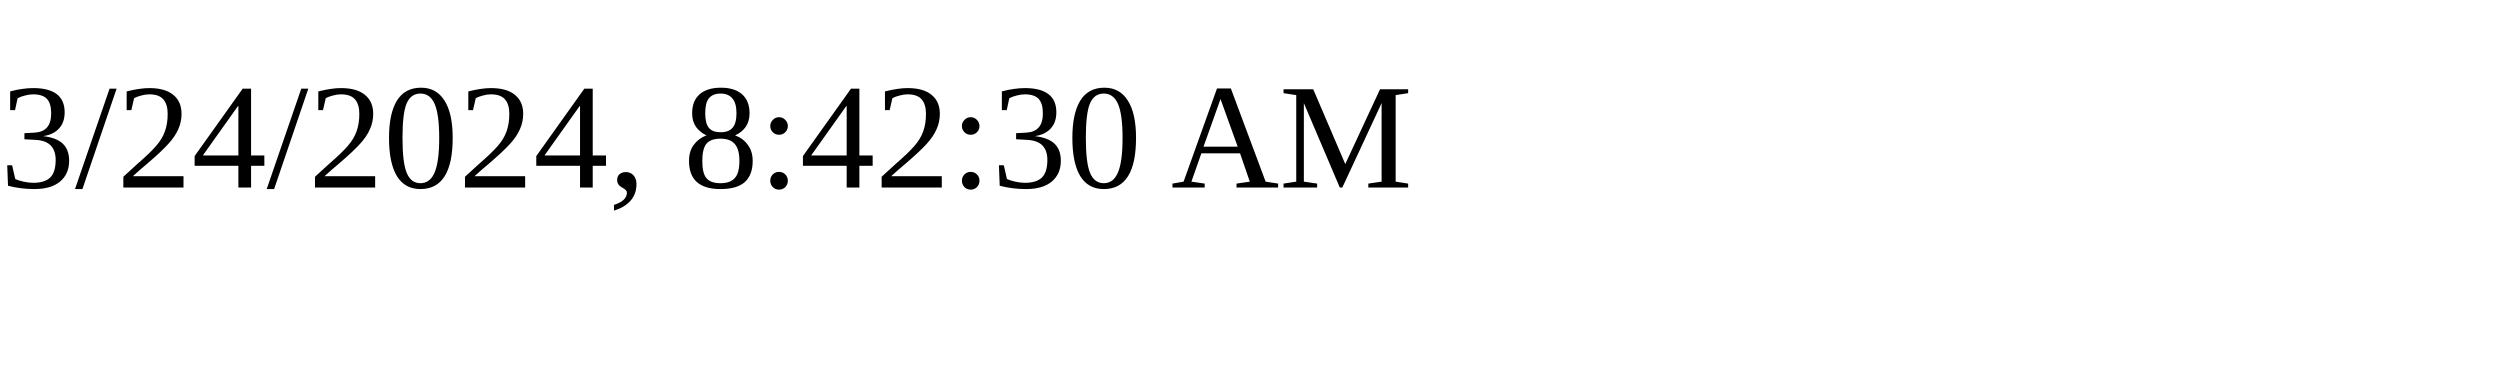
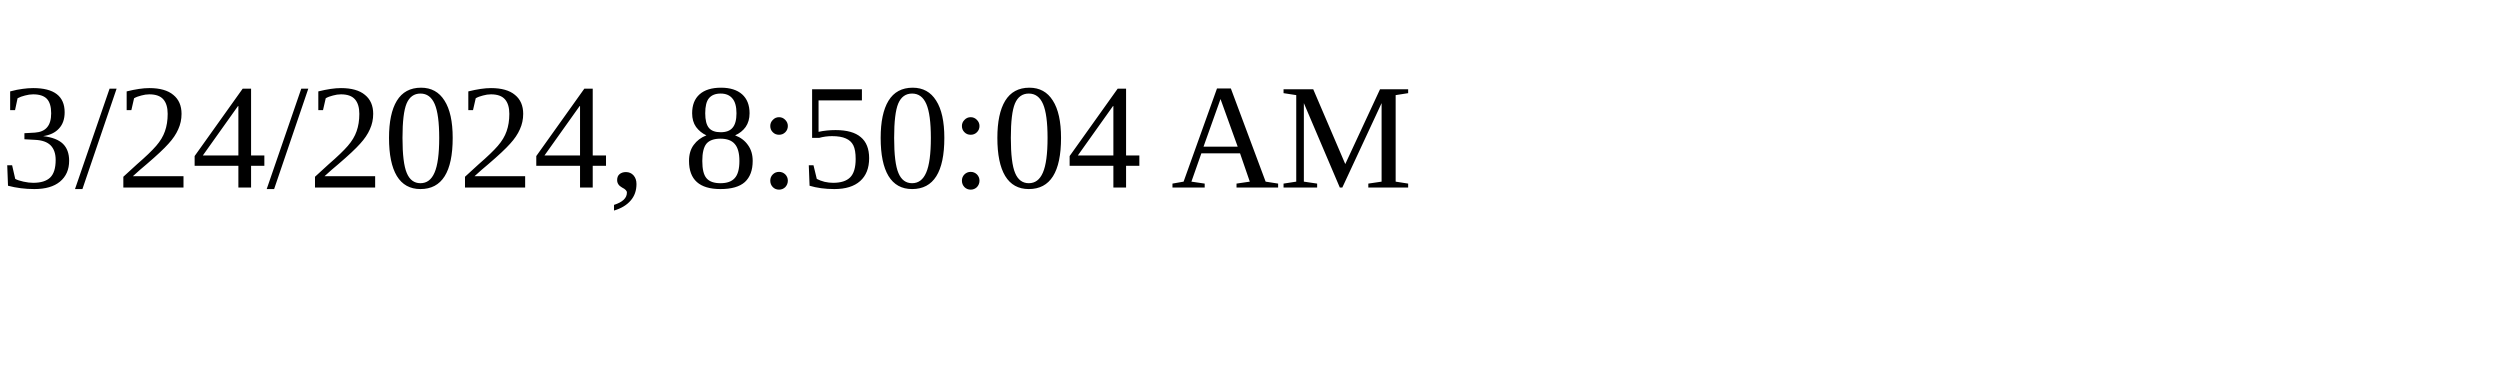
<svg xmlns="http://www.w3.org/2000/svg" height="30" width="200">
-   <text x="0" y="15">3/24/2024, 8:42:30 AM</text>
+   <text x="0" y="15">3/24/2024, 8:50:04 AM</text>
</svg>
